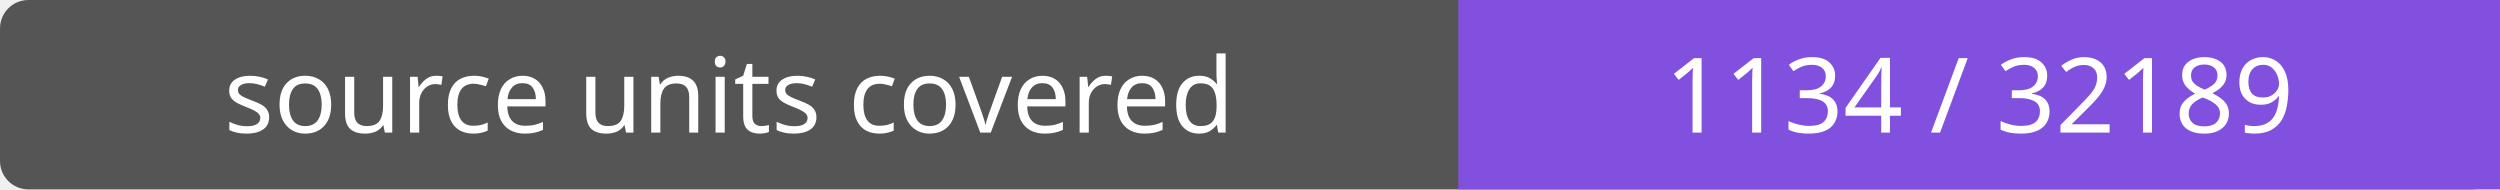
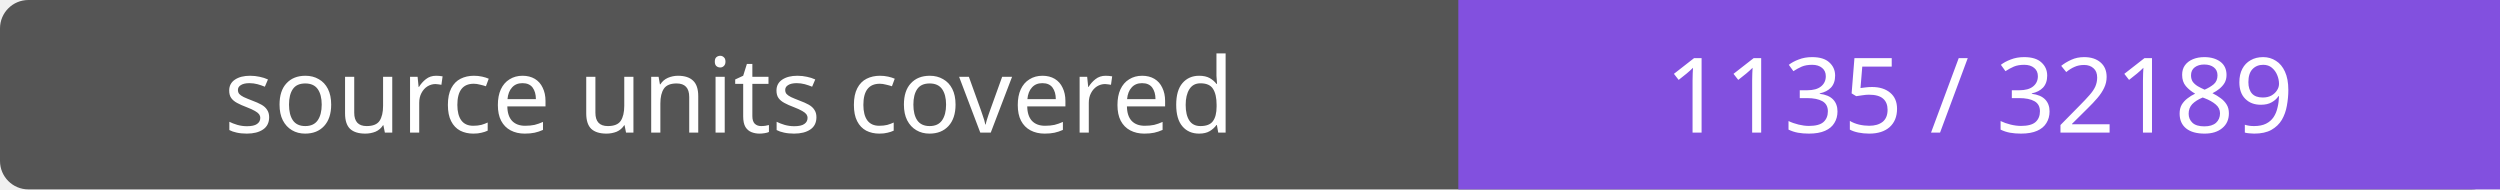
- <svg xmlns="http://www.w3.org/2000/svg" width="264" height="20" role="img" aria-label="source units covered: 1134 / 32189">
+ <svg xmlns="http://www.w3.org/2000/svg" width="264" height="20" role="img" aria-label="source units covered: 1135 / 32189">
  <rect width="264" height="20" rx="3" fill="#555" />
  <path fill="#8250df" d="M154 0h110v20H154z" />
  <g fill="#fff" text-anchor="middle" font-family="Verdana,sans-serif" font-size="11">
    <text x="77.0" y="14">source units covered</text>
-     <text x="209.0" y="14">1134 / 32189</text>
+     <text x="209.0" y="14">1135 / 32189</text>
  </g>
</svg>
